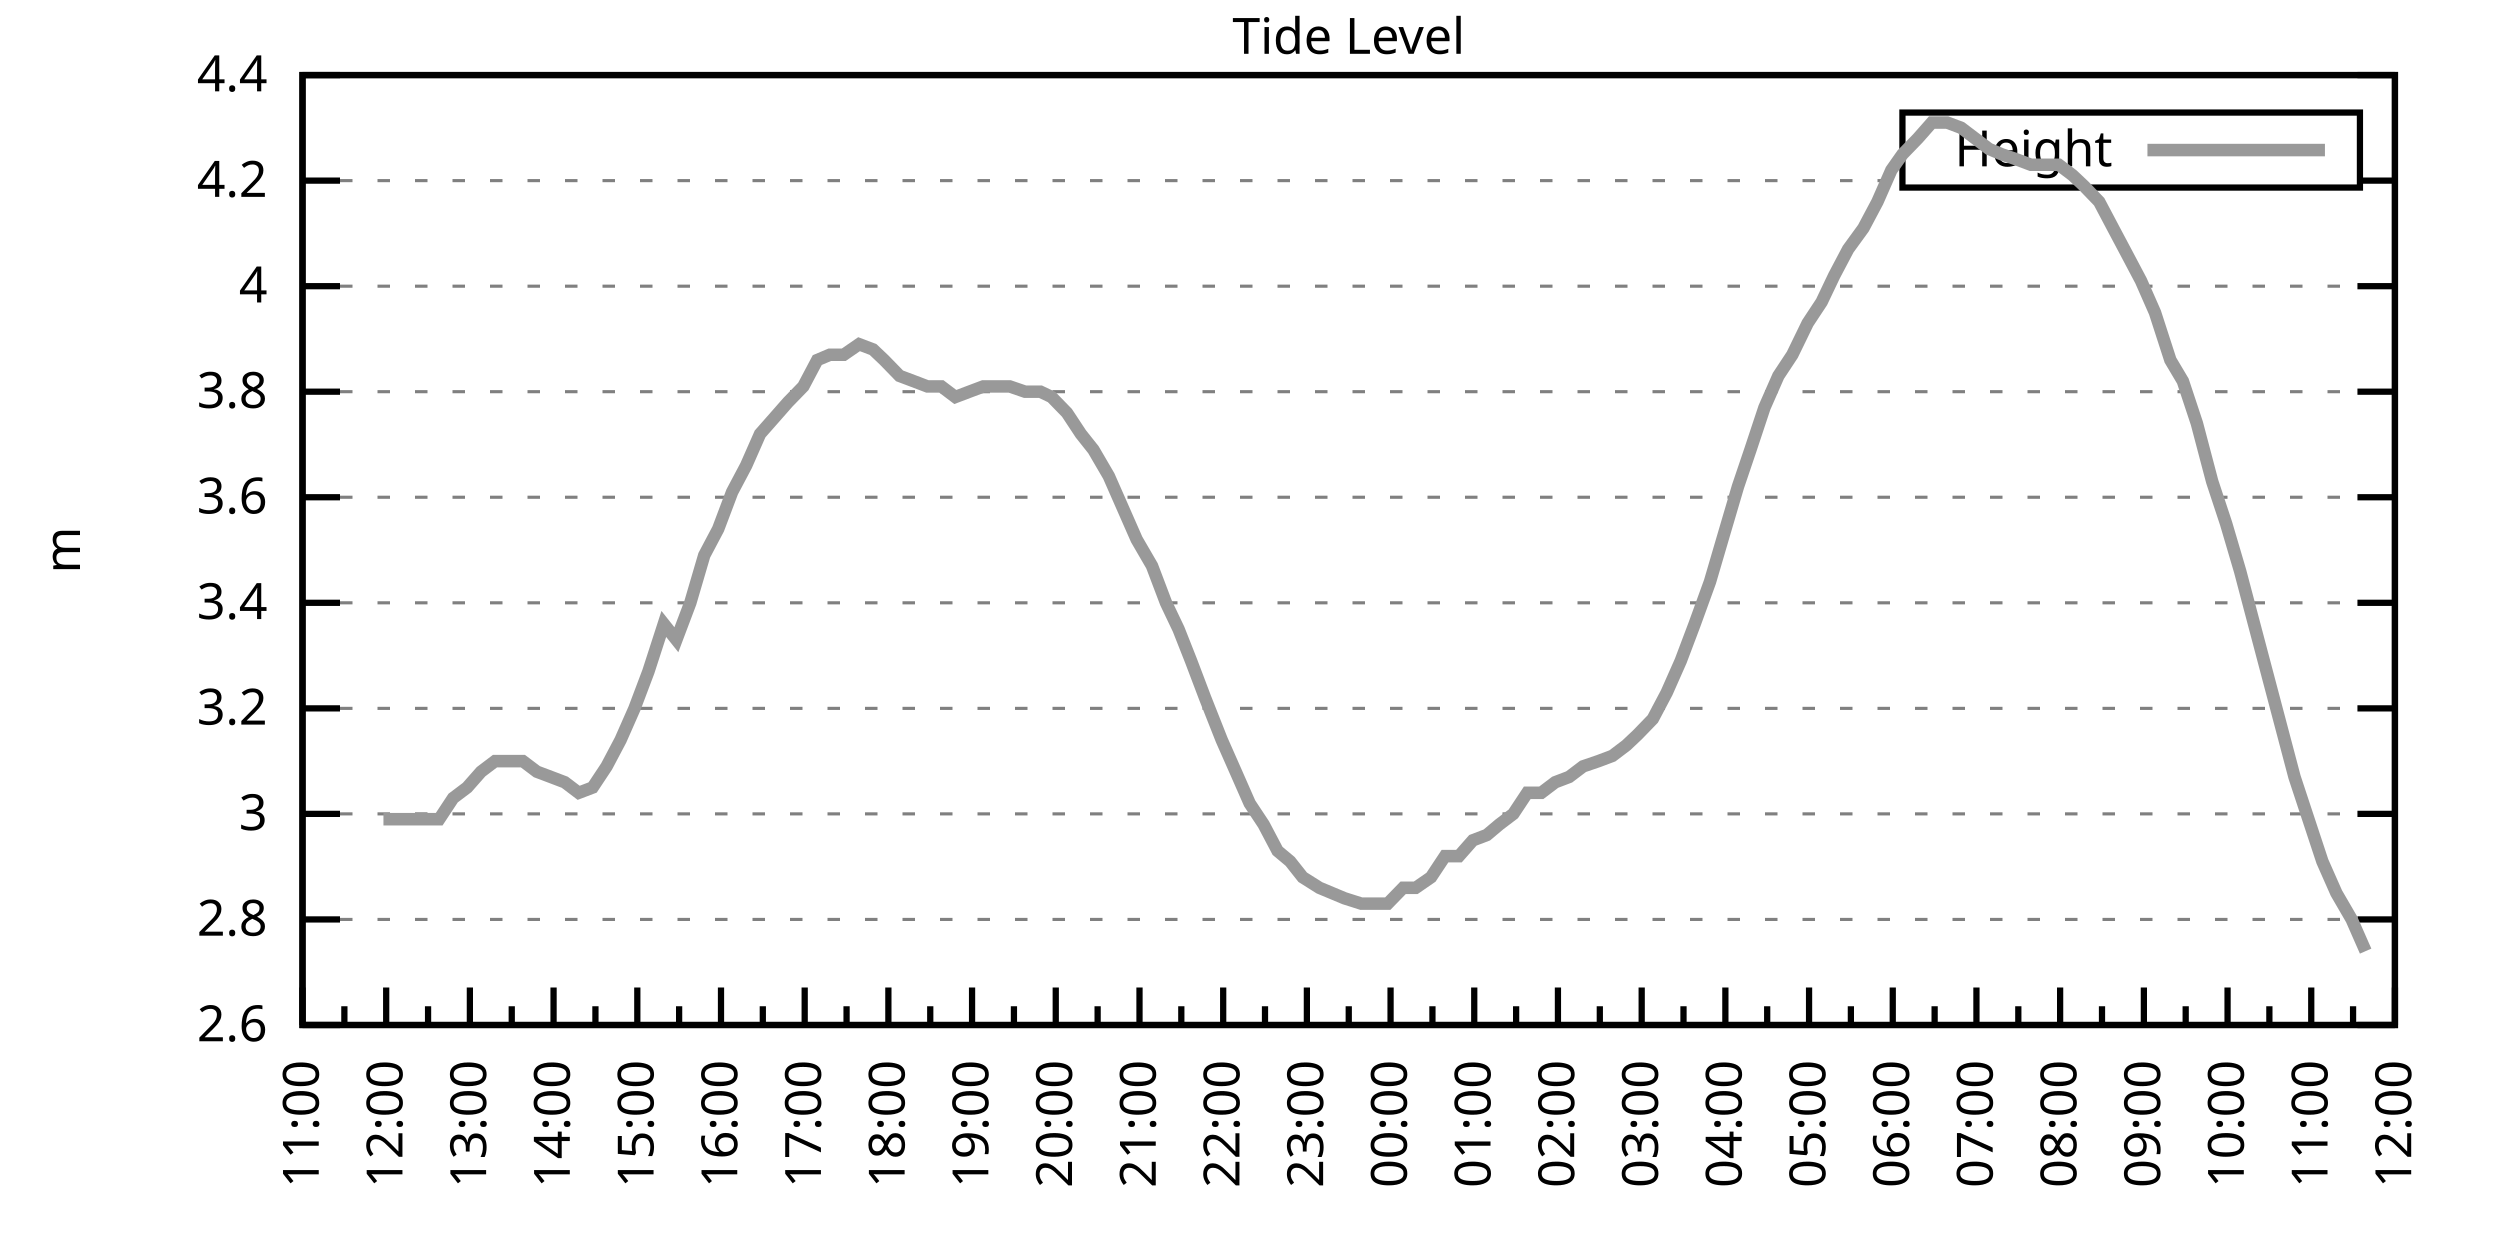
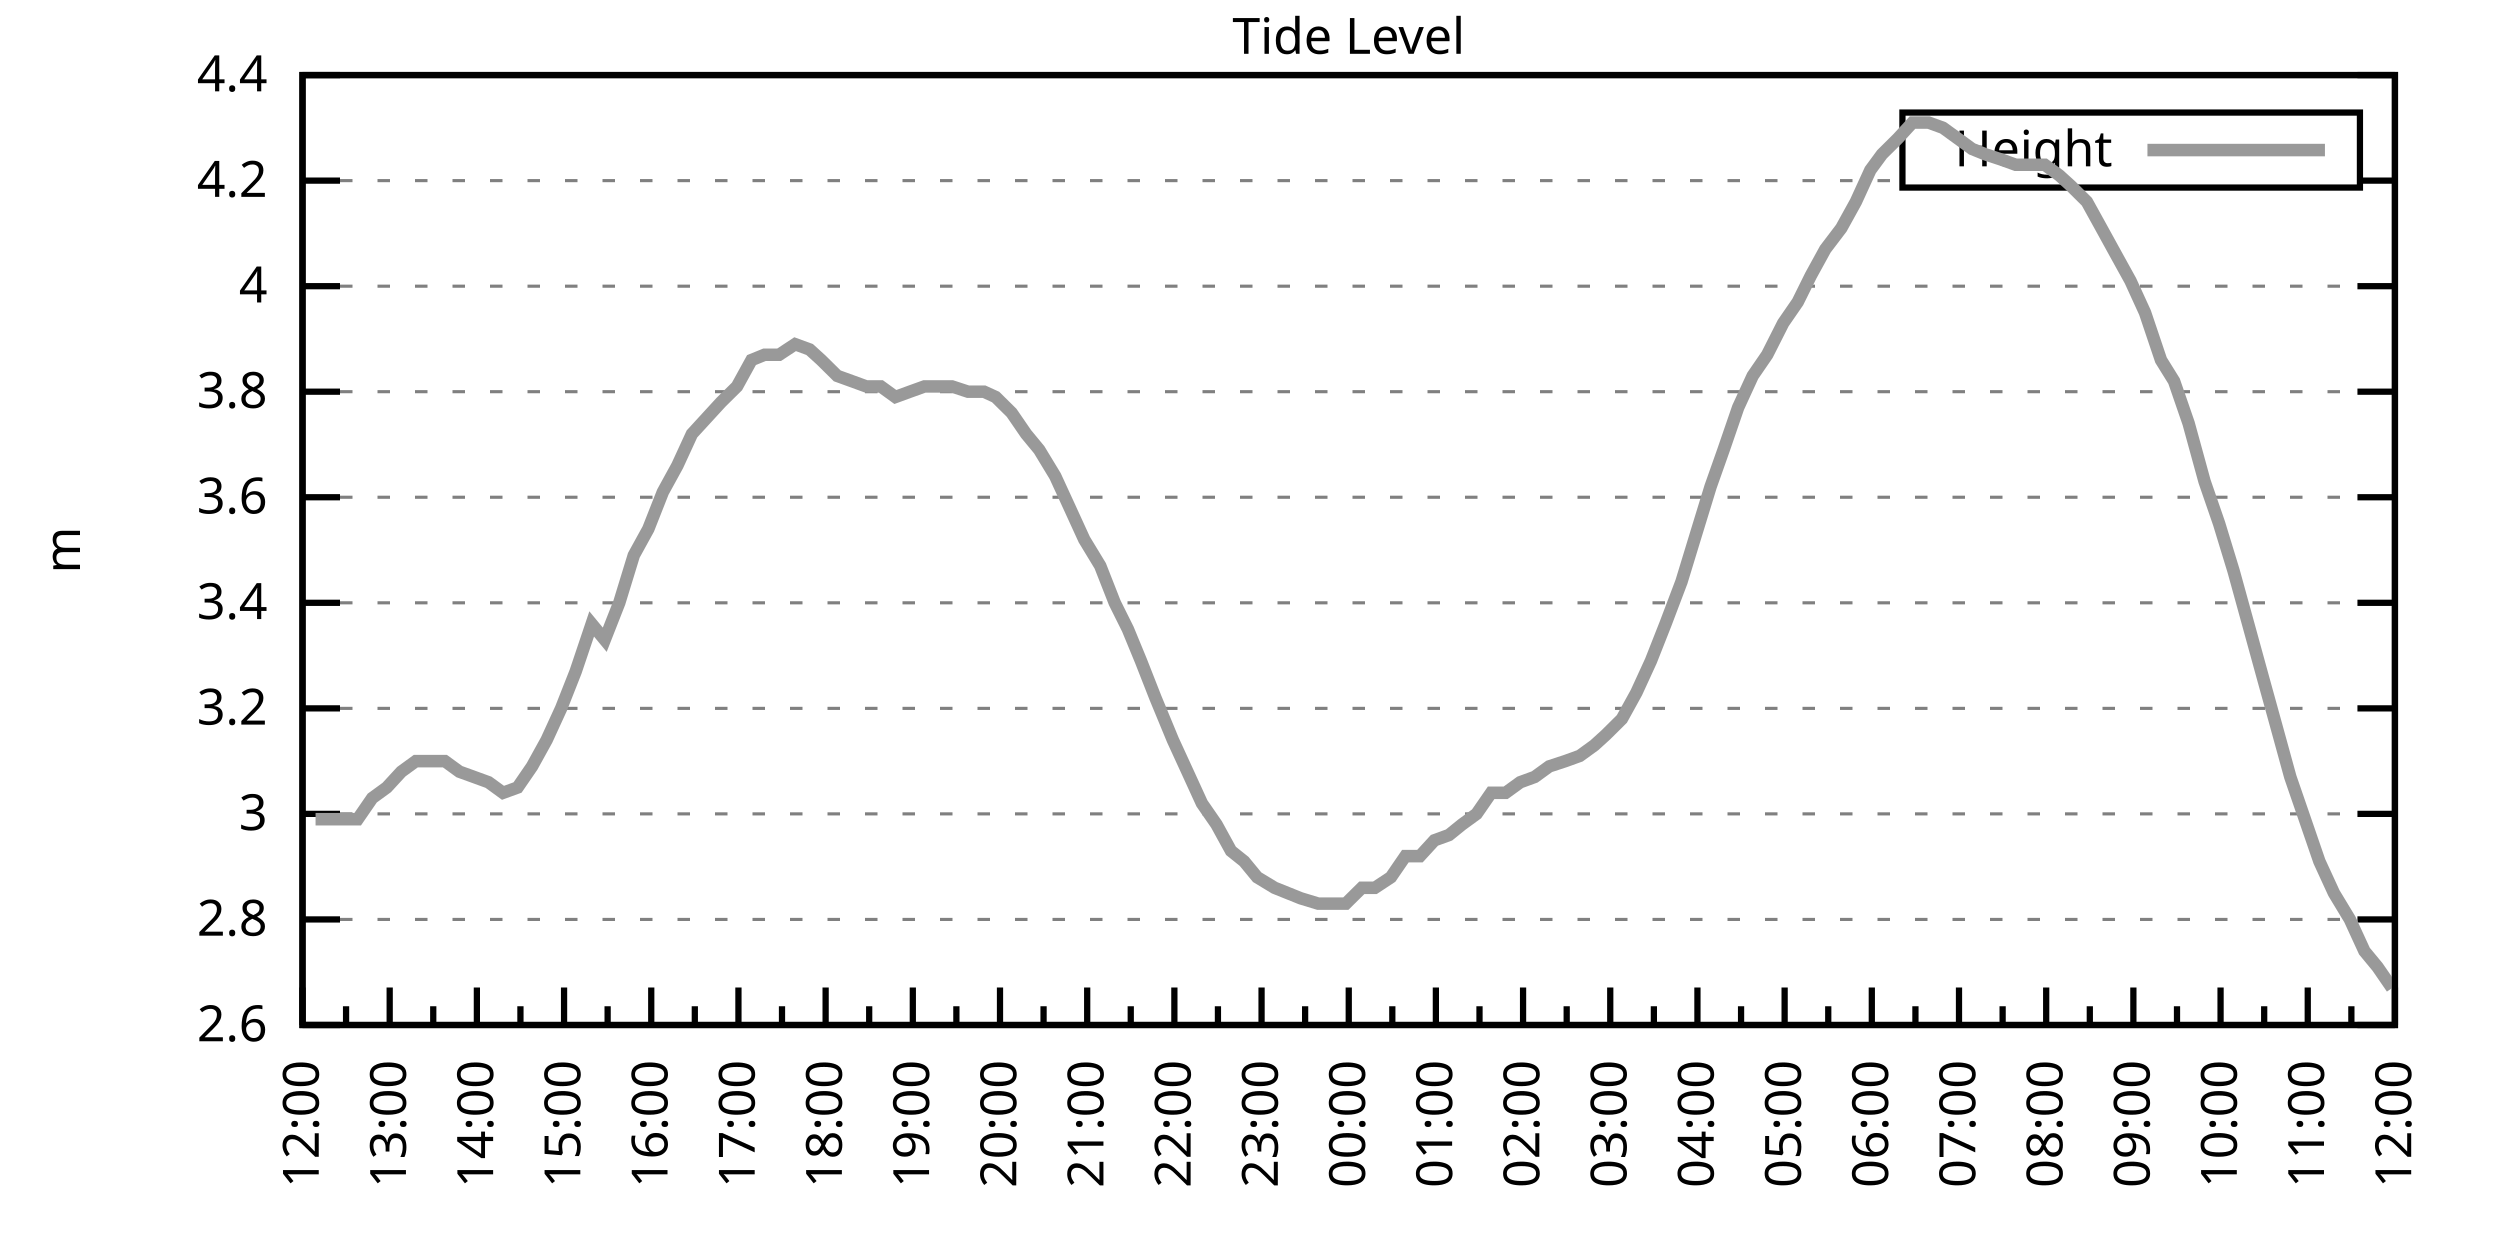
<svg xmlns="http://www.w3.org/2000/svg" xmlns:xlink="http://www.w3.org/1999/xlink" width="400" height="200" viewBox="0 0 400 200">
  <g id="gnuplot_canvas">
    <rect x="0" y="0" width="400" height="200" fill="none" />
    <defs>
      <circle id="gpDot" r="0.5" stroke-width="0.5" stroke="currentColor" />
      <path id="gpPt0" stroke-width="0.333" stroke="currentColor" d="M-1,0 h2 M0,-1 v2" />
      <path id="gpPt1" stroke-width="0.333" stroke="currentColor" d="M-1,-1 L1,1 M1,-1 L-1,1" />
      <path id="gpPt2" stroke-width="0.333" stroke="currentColor" d="M-1,0 L1,0 M0,-1 L0,1 M-1,-1 L1,1 M-1,1 L1,-1" />
      <rect id="gpPt3" stroke-width="0.333" stroke="currentColor" x="-1" y="-1" width="2" height="2" />
      <rect id="gpPt4" stroke-width="0.333" stroke="currentColor" fill="currentColor" x="-1" y="-1" width="2" height="2" />
      <circle id="gpPt5" stroke-width="0.333" stroke="currentColor" cx="0" cy="0" r="1" />
      <use xlink:href="#gpPt5" id="gpPt6" fill="currentColor" stroke="none" />
      <path id="gpPt7" stroke-width="0.333" stroke="currentColor" d="M0,-1.33 L-1.33,0.67 L1.33,0.67 z" />
      <use xlink:href="#gpPt7" id="gpPt8" fill="currentColor" stroke="none" />
      <use xlink:href="#gpPt7" id="gpPt9" stroke="currentColor" transform="rotate(180)" />
      <use xlink:href="#gpPt9" id="gpPt10" fill="currentColor" stroke="none" />
      <use xlink:href="#gpPt3" id="gpPt11" stroke="currentColor" transform="rotate(45)" />
      <use xlink:href="#gpPt11" id="gpPt12" fill="currentColor" stroke="none" />
      <path id="gpPt13" stroke-width="0.333" stroke="currentColor" d="M0,1.330 L1.265,0.411 L0.782,-1.067 L-0.782,-1.076 L-1.265,0.411 z" />
      <use xlink:href="#gpPt13" id="gpPt14" fill="currentColor" stroke="none" />
      <filter id="textbox" filterUnits="objectBoundingBox" x="0" y="0" height="1" width="1">
        <feFlood flood-color="white" flood-opacity="1" result="bgnd" />
        <feComposite in="SourceGraphic" in2="bgnd" operator="atop" />
      </filter>
      <filter id="greybox" filterUnits="objectBoundingBox" x="0" y="0" height="1" width="1">
        <feFlood flood-color="lightgrey" flood-opacity="1" result="grey" />
        <feComposite in="SourceGraphic" in2="grey" operator="atop" />
      </filter>
    </defs>
    <g fill="none" color="white" stroke="currentColor" stroke-width="1.00" stroke-linecap="butt" stroke-linejoin="miter">
</g>
    <g fill="none" color="black" stroke="currentColor" stroke-width="1.00" stroke-linecap="butt" stroke-linejoin="miter">
      <g stroke="none" shape-rendering="crispEdges">
        <polygon fill="rgb(255, 255, 255)" points="48.40,164.00 383.18,164.00 383.18,12.02 48.40,12.02 " />
      </g>
    </g>
    <g fill="none" color="black" stroke="currentColor" stroke-width="1.00" stroke-linecap="butt" stroke-linejoin="miter">
</g>
    <g fill="none" color="black" stroke="black" stroke-width="0.50" stroke-linecap="butt" stroke-linejoin="miter">
</g>
    <g fill="none" color="gray" stroke="currentColor" stroke-width="0.50" stroke-linecap="butt" stroke-linejoin="miter">
      <path stroke="gray" stroke-dasharray="2,4" class="gridline" d="M48.40,164.00 L383.19,164.00  " />
    </g>
    <g fill="none" color="gray" stroke="gray" stroke-width="1.00" stroke-linecap="butt" stroke-linejoin="miter">
</g>
    <g fill="none" color="black" stroke="currentColor" stroke-width="1.00" stroke-linecap="butt" stroke-linejoin="miter">
      <path stroke="black" d="M48.40,164.00 L54.40,164.00 M383.19,164.00 L377.19,164.00  " />
      <g transform="translate(42.80,166.60)" stroke="none" fill="black" font-family="Sans" font-size="8.00" text-anchor="end">
        <text>
          <tspan font-family="Sans"> 2.6</tspan>
        </text>
      </g>
    </g>
    <g fill="none" color="black" stroke="currentColor" stroke-width="1.00" stroke-linecap="butt" stroke-linejoin="miter">
</g>
    <g fill="none" color="black" stroke="black" stroke-width="0.50" stroke-linecap="butt" stroke-linejoin="miter">
</g>
    <g fill="none" color="gray" stroke="currentColor" stroke-width="0.50" stroke-linecap="butt" stroke-linejoin="miter">
      <path stroke="gray" stroke-dasharray="2,4" class="gridline" d="M48.40,147.11 L383.19,147.11  " />
    </g>
    <g fill="none" color="gray" stroke="gray" stroke-width="1.00" stroke-linecap="butt" stroke-linejoin="miter">
</g>
    <g fill="none" color="black" stroke="currentColor" stroke-width="1.00" stroke-linecap="butt" stroke-linejoin="miter">
      <path stroke="black" d="M48.40,147.11 L54.40,147.11 M383.19,147.11 L377.19,147.11  " />
      <g transform="translate(42.80,149.71)" stroke="none" fill="black" font-family="Sans" font-size="8.00" text-anchor="end">
        <text>
          <tspan font-family="Sans"> 2.8</tspan>
        </text>
      </g>
    </g>
    <g fill="none" color="black" stroke="currentColor" stroke-width="1.00" stroke-linecap="butt" stroke-linejoin="miter">
</g>
    <g fill="none" color="black" stroke="black" stroke-width="0.50" stroke-linecap="butt" stroke-linejoin="miter">
</g>
    <g fill="none" color="gray" stroke="currentColor" stroke-width="0.50" stroke-linecap="butt" stroke-linejoin="miter">
      <path stroke="gray" stroke-dasharray="2,4" class="gridline" d="M48.40,130.22 L383.19,130.22  " />
    </g>
    <g fill="none" color="gray" stroke="gray" stroke-width="1.00" stroke-linecap="butt" stroke-linejoin="miter">
</g>
    <g fill="none" color="black" stroke="currentColor" stroke-width="1.00" stroke-linecap="butt" stroke-linejoin="miter">
      <path stroke="black" d="M48.40,130.22 L54.40,130.22 M383.19,130.22 L377.19,130.22  " />
      <g transform="translate(42.80,132.82)" stroke="none" fill="black" font-family="Sans" font-size="8.00" text-anchor="end">
        <text>
          <tspan font-family="Sans"> 3</tspan>
        </text>
      </g>
    </g>
    <g fill="none" color="black" stroke="currentColor" stroke-width="1.00" stroke-linecap="butt" stroke-linejoin="miter">
</g>
    <g fill="none" color="black" stroke="black" stroke-width="0.50" stroke-linecap="butt" stroke-linejoin="miter">
</g>
    <g fill="none" color="gray" stroke="currentColor" stroke-width="0.50" stroke-linecap="butt" stroke-linejoin="miter">
      <path stroke="gray" stroke-dasharray="2,4" class="gridline" d="M48.40,113.34 L383.19,113.34  " />
    </g>
    <g fill="none" color="gray" stroke="gray" stroke-width="1.00" stroke-linecap="butt" stroke-linejoin="miter">
</g>
    <g fill="none" color="black" stroke="currentColor" stroke-width="1.00" stroke-linecap="butt" stroke-linejoin="miter">
      <path stroke="black" d="M48.40,113.34 L54.40,113.34 M383.19,113.34 L377.19,113.34  " />
      <g transform="translate(42.80,115.94)" stroke="none" fill="black" font-family="Sans" font-size="8.00" text-anchor="end">
        <text>
          <tspan font-family="Sans"> 3.2</tspan>
        </text>
      </g>
    </g>
    <g fill="none" color="black" stroke="currentColor" stroke-width="1.00" stroke-linecap="butt" stroke-linejoin="miter">
</g>
    <g fill="none" color="black" stroke="black" stroke-width="0.50" stroke-linecap="butt" stroke-linejoin="miter">
</g>
    <g fill="none" color="gray" stroke="currentColor" stroke-width="0.50" stroke-linecap="butt" stroke-linejoin="miter">
      <path stroke="gray" stroke-dasharray="2,4" class="gridline" d="M48.40,96.45 L383.19,96.45  " />
    </g>
    <g fill="none" color="gray" stroke="gray" stroke-width="1.00" stroke-linecap="butt" stroke-linejoin="miter">
</g>
    <g fill="none" color="black" stroke="currentColor" stroke-width="1.00" stroke-linecap="butt" stroke-linejoin="miter">
      <path stroke="black" d="M48.40,96.45 L54.40,96.45 M383.19,96.45 L377.19,96.45  " />
      <g transform="translate(42.80,99.05)" stroke="none" fill="black" font-family="Sans" font-size="8.00" text-anchor="end">
        <text>
          <tspan font-family="Sans"> 3.4</tspan>
        </text>
      </g>
    </g>
    <g fill="none" color="black" stroke="currentColor" stroke-width="1.00" stroke-linecap="butt" stroke-linejoin="miter">
</g>
    <g fill="none" color="black" stroke="black" stroke-width="0.50" stroke-linecap="butt" stroke-linejoin="miter">
</g>
    <g fill="none" color="gray" stroke="currentColor" stroke-width="0.50" stroke-linecap="butt" stroke-linejoin="miter">
      <path stroke="gray" stroke-dasharray="2,4" class="gridline" d="M48.40,79.56 L383.19,79.56  " />
    </g>
    <g fill="none" color="gray" stroke="gray" stroke-width="1.00" stroke-linecap="butt" stroke-linejoin="miter">
</g>
    <g fill="none" color="black" stroke="currentColor" stroke-width="1.00" stroke-linecap="butt" stroke-linejoin="miter">
      <path stroke="black" d="M48.40,79.56 L54.40,79.56 M383.19,79.56 L377.19,79.56  " />
      <g transform="translate(42.80,82.16)" stroke="none" fill="black" font-family="Sans" font-size="8.00" text-anchor="end">
        <text>
          <tspan font-family="Sans"> 3.6</tspan>
        </text>
      </g>
    </g>
    <g fill="none" color="black" stroke="currentColor" stroke-width="1.00" stroke-linecap="butt" stroke-linejoin="miter">
</g>
    <g fill="none" color="black" stroke="black" stroke-width="0.50" stroke-linecap="butt" stroke-linejoin="miter">
</g>
    <g fill="none" color="gray" stroke="currentColor" stroke-width="0.50" stroke-linecap="butt" stroke-linejoin="miter">
      <path stroke="gray" stroke-dasharray="2,4" class="gridline" d="M48.40,62.67 L383.19,62.67  " />
    </g>
    <g fill="none" color="gray" stroke="gray" stroke-width="1.00" stroke-linecap="butt" stroke-linejoin="miter">
</g>
    <g fill="none" color="black" stroke="currentColor" stroke-width="1.00" stroke-linecap="butt" stroke-linejoin="miter">
      <path stroke="black" d="M48.40,62.67 L54.40,62.67 M383.19,62.67 L377.19,62.67  " />
      <g transform="translate(42.80,65.27)" stroke="none" fill="black" font-family="Sans" font-size="8.00" text-anchor="end">
        <text>
          <tspan font-family="Sans"> 3.8</tspan>
        </text>
      </g>
    </g>
    <g fill="none" color="black" stroke="currentColor" stroke-width="1.00" stroke-linecap="butt" stroke-linejoin="miter">
</g>
    <g fill="none" color="black" stroke="black" stroke-width="0.50" stroke-linecap="butt" stroke-linejoin="miter">
</g>
    <g fill="none" color="gray" stroke="currentColor" stroke-width="0.50" stroke-linecap="butt" stroke-linejoin="miter">
      <path stroke="gray" stroke-dasharray="2,4" class="gridline" d="M48.40,45.79 L383.19,45.79  " />
    </g>
    <g fill="none" color="gray" stroke="gray" stroke-width="1.00" stroke-linecap="butt" stroke-linejoin="miter">
</g>
    <g fill="none" color="black" stroke="currentColor" stroke-width="1.00" stroke-linecap="butt" stroke-linejoin="miter">
      <path stroke="black" d="M48.40,45.79 L54.40,45.79 M383.19,45.79 L377.19,45.79  " />
      <g transform="translate(42.80,48.39)" stroke="none" fill="black" font-family="Sans" font-size="8.00" text-anchor="end">
        <text>
          <tspan font-family="Sans"> 4</tspan>
        </text>
      </g>
    </g>
    <g fill="none" color="black" stroke="currentColor" stroke-width="1.00" stroke-linecap="butt" stroke-linejoin="miter">
</g>
    <g fill="none" color="black" stroke="black" stroke-width="0.50" stroke-linecap="butt" stroke-linejoin="miter">
</g>
    <g fill="none" color="gray" stroke="currentColor" stroke-width="0.50" stroke-linecap="butt" stroke-linejoin="miter">
      <path stroke="gray" stroke-dasharray="2,4" class="gridline" d="M48.40,28.90 L304.39,28.90 M377.59,28.90 L383.19,28.90  " />
    </g>
    <g fill="none" color="gray" stroke="gray" stroke-width="1.00" stroke-linecap="butt" stroke-linejoin="miter">
</g>
    <g fill="none" color="black" stroke="currentColor" stroke-width="1.00" stroke-linecap="butt" stroke-linejoin="miter">
      <path stroke="black" d="M48.40,28.90 L54.40,28.90 M383.19,28.90 L377.19,28.90  " />
      <g transform="translate(42.80,31.50)" stroke="none" fill="black" font-family="Sans" font-size="8.00" text-anchor="end">
        <text>
          <tspan font-family="Sans"> 4.2</tspan>
        </text>
      </g>
    </g>
    <g fill="none" color="black" stroke="currentColor" stroke-width="1.00" stroke-linecap="butt" stroke-linejoin="miter">
</g>
    <g fill="none" color="black" stroke="black" stroke-width="0.50" stroke-linecap="butt" stroke-linejoin="miter">
</g>
    <g fill="none" color="gray" stroke="currentColor" stroke-width="0.50" stroke-linecap="butt" stroke-linejoin="miter">
      <path stroke="gray" stroke-dasharray="2,4" class="gridline" d="M48.40,12.01 L383.19,12.01  " />
    </g>
    <g fill="none" color="gray" stroke="gray" stroke-width="1.00" stroke-linecap="butt" stroke-linejoin="miter">
</g>
    <g fill="none" color="black" stroke="currentColor" stroke-width="1.00" stroke-linecap="butt" stroke-linejoin="miter">
      <path stroke="black" d="M48.40,12.01 L54.40,12.01 M383.19,12.01 L377.19,12.01  " />
      <g transform="translate(42.80,14.61)" stroke="none" fill="black" font-family="Sans" font-size="8.00" text-anchor="end">
        <text>
          <tspan font-family="Sans"> 4.4</tspan>
        </text>
      </g>
    </g>
    <g fill="none" color="black" stroke="currentColor" stroke-width="1.00" stroke-linecap="butt" stroke-linejoin="miter">
      <path stroke="black" d="M48.40,164.00 L48.40,158.00  " />
      <g transform="translate(51.00,169.60) rotate(270)" stroke="none" fill="black" font-family="Sans" font-size="8.00" text-anchor="end">
        <text>
+           <tspan font-family="Sans">12:00</tspan>
+         </text>
+       </g>
+     </g>
+     <g fill="none" color="black" stroke="currentColor" stroke-width="1.00" stroke-linecap="butt" stroke-linejoin="miter">
+       <path stroke="black" d="M55.37,164.00 L55.37,161.00 M62.35,164.00 L62.35,158.00  " />
+       <g transform="translate(64.95,169.60) rotate(270)" stroke="none" fill="black" font-family="Sans" font-size="8.00" text-anchor="end">
+         <text>
+           <tspan font-family="Sans">13:00</tspan>
+         </text>
+       </g>
+     </g>
+     <g fill="none" color="black" stroke="currentColor" stroke-width="1.00" stroke-linecap="butt" stroke-linejoin="miter">
+       <path stroke="black" d="M69.32,164.00 L69.32,161.00 M76.30,164.00 L76.30,158.00  " />
+       <g transform="translate(78.90,169.60) rotate(270)" stroke="none" fill="black" font-family="Sans" font-size="8.00" text-anchor="end">
+         <text>
+           <tspan font-family="Sans">14:00</tspan>
+         </text>
+       </g>
+     </g>
+     <g fill="none" color="black" stroke="currentColor" stroke-width="1.00" stroke-linecap="butt" stroke-linejoin="miter">
+       <path stroke="black" d="M83.27,164.00 L83.27,161.00 M90.25,164.00 L90.25,158.00  " />
+       <g transform="translate(92.85,169.60) rotate(270)" stroke="none" fill="black" font-family="Sans" font-size="8.00" text-anchor="end">
+         <text>
+           <tspan font-family="Sans">15:00</tspan>
+         </text>
+       </g>
+     </g>
+     <g fill="none" color="black" stroke="currentColor" stroke-width="1.00" stroke-linecap="butt" stroke-linejoin="miter">
+       <path stroke="black" d="M97.22,164.00 L97.22,161.00 M104.20,164.00 L104.20,158.00  " />
+       <g transform="translate(106.80,169.60) rotate(270)" stroke="none" fill="black" font-family="Sans" font-size="8.00" text-anchor="end">
+         <text>
+           <tspan font-family="Sans">16:00</tspan>
+         </text>
+       </g>
+     </g>
+     <g fill="none" color="black" stroke="currentColor" stroke-width="1.00" stroke-linecap="butt" stroke-linejoin="miter">
+       <path stroke="black" d="M111.17,164.00 L111.17,161.00 M118.15,164.00 L118.15,158.00  " />
+       <g transform="translate(120.75,169.60) rotate(270)" stroke="none" fill="black" font-family="Sans" font-size="8.00" text-anchor="end">
+         <text>
+           <tspan font-family="Sans">17:00</tspan>
+         </text>
+       </g>
+     </g>
+     <g fill="none" color="black" stroke="currentColor" stroke-width="1.00" stroke-linecap="butt" stroke-linejoin="miter">
+       <path stroke="black" d="M125.12,164.00 L125.12,161.00 M132.10,164.00 L132.10,158.00  " />
+       <g transform="translate(134.70,169.60) rotate(270)" stroke="none" fill="black" font-family="Sans" font-size="8.00" text-anchor="end">
+         <text>
+           <tspan font-family="Sans">18:00</tspan>
+         </text>
+       </g>
+     </g>
+     <g fill="none" color="black" stroke="currentColor" stroke-width="1.00" stroke-linecap="butt" stroke-linejoin="miter">
+       <path stroke="black" d="M139.07,164.00 L139.07,161.00 M146.05,164.00 L146.05,158.00  " />
+       <g transform="translate(148.65,169.60) rotate(270)" stroke="none" fill="black" font-family="Sans" font-size="8.00" text-anchor="end">
+         <text>
+           <tspan font-family="Sans">19:00</tspan>
+         </text>
+       </g>
+     </g>
+     <g fill="none" color="black" stroke="currentColor" stroke-width="1.00" stroke-linecap="butt" stroke-linejoin="miter">
+       <path stroke="black" d="M153.02,164.00 L153.02,161.00 M160.00,164.00 L160.00,158.00  " />
+       <g transform="translate(162.60,169.60) rotate(270)" stroke="none" fill="black" font-family="Sans" font-size="8.00" text-anchor="end">
+         <text>
+           <tspan font-family="Sans">20:00</tspan>
+         </text>
+       </g>
+     </g>
+     <g fill="none" color="black" stroke="currentColor" stroke-width="1.00" stroke-linecap="butt" stroke-linejoin="miter">
+       <path stroke="black" d="M166.97,164.00 L166.97,161.00 M173.95,164.00 L173.95,158.00  " />
+       <g transform="translate(176.55,169.60) rotate(270)" stroke="none" fill="black" font-family="Sans" font-size="8.00" text-anchor="end">
+         <text>
+           <tspan font-family="Sans">21:00</tspan>
+         </text>
+       </g>
+     </g>
+     <g fill="none" color="black" stroke="currentColor" stroke-width="1.00" stroke-linecap="butt" stroke-linejoin="miter">
+       <path stroke="black" d="M180.92,164.00 L180.92,161.00 M187.90,164.00 L187.90,158.00  " />
+       <g transform="translate(190.50,169.60) rotate(270)" stroke="none" fill="black" font-family="Sans" font-size="8.00" text-anchor="end">
+         <text>
+           <tspan font-family="Sans">22:00</tspan>
+         </text>
+       </g>
+     </g>
+     <g fill="none" color="black" stroke="currentColor" stroke-width="1.00" stroke-linecap="butt" stroke-linejoin="miter">
+       <path stroke="black" d="M194.87,164.00 L194.87,161.00 M201.85,164.00 L201.85,158.00  " />
+       <g transform="translate(204.45,169.60) rotate(270)" stroke="none" fill="black" font-family="Sans" font-size="8.00" text-anchor="end">
+         <text>
+           <tspan font-family="Sans">23:00</tspan>
+         </text>
+       </g>
+     </g>
+     <g fill="none" color="black" stroke="currentColor" stroke-width="1.00" stroke-linecap="butt" stroke-linejoin="miter">
+       <path stroke="black" d="M208.82,164.00 L208.82,161.00 M215.80,164.00 L215.80,158.00  " />
+       <g transform="translate(218.40,169.60) rotate(270)" stroke="none" fill="black" font-family="Sans" font-size="8.00" text-anchor="end">
+         <text>
+           <tspan font-family="Sans">00:00</tspan>
+         </text>
+       </g>
+     </g>
+     <g fill="none" color="black" stroke="currentColor" stroke-width="1.00" stroke-linecap="butt" stroke-linejoin="miter">
+       <path stroke="black" d="M222.77,164.00 L222.77,161.00 M229.74,164.00 L229.74,158.00  " />
+       <g transform="translate(232.34,169.60) rotate(270)" stroke="none" fill="black" font-family="Sans" font-size="8.00" text-anchor="end">
+         <text>
+           <tspan font-family="Sans">01:00</tspan>
+         </text>
+       </g>
+     </g>
+     <g fill="none" color="black" stroke="currentColor" stroke-width="1.00" stroke-linecap="butt" stroke-linejoin="miter">
+       <path stroke="black" d="M236.72,164.00 L236.72,161.00 M243.69,164.00 L243.69,158.00  " />
+       <g transform="translate(246.29,169.60) rotate(270)" stroke="none" fill="black" font-family="Sans" font-size="8.00" text-anchor="end">
+         <text>
+           <tspan font-family="Sans">02:00</tspan>
+         </text>
+       </g>
+     </g>
+     <g fill="none" color="black" stroke="currentColor" stroke-width="1.00" stroke-linecap="butt" stroke-linejoin="miter">
+       <path stroke="black" d="M250.67,164.00 L250.67,161.00 M257.64,164.00 L257.64,158.00  " />
+       <g transform="translate(260.24,169.60) rotate(270)" stroke="none" fill="black" font-family="Sans" font-size="8.00" text-anchor="end">
+         <text>
+           <tspan font-family="Sans">03:00</tspan>
+         </text>
+       </g>
+     </g>
+     <g fill="none" color="black" stroke="currentColor" stroke-width="1.00" stroke-linecap="butt" stroke-linejoin="miter">
+       <path stroke="black" d="M264.62,164.00 L264.62,161.00 M271.59,164.00 L271.59,158.00  " />
+       <g transform="translate(274.19,169.60) rotate(270)" stroke="none" fill="black" font-family="Sans" font-size="8.00" text-anchor="end">
+         <text>
+           <tspan font-family="Sans">04:00</tspan>
+         </text>
+       </g>
+     </g>
+     <g fill="none" color="black" stroke="currentColor" stroke-width="1.00" stroke-linecap="butt" stroke-linejoin="miter">
+       <path stroke="black" d="M278.57,164.00 L278.57,161.00 M285.54,164.00 L285.54,158.00  " />
+       <g transform="translate(288.14,169.60) rotate(270)" stroke="none" fill="black" font-family="Sans" font-size="8.00" text-anchor="end">
+         <text>
+           <tspan font-family="Sans">05:00</tspan>
+         </text>
+       </g>
+     </g>
+     <g fill="none" color="black" stroke="currentColor" stroke-width="1.00" stroke-linecap="butt" stroke-linejoin="miter">
+       <path stroke="black" d="M292.52,164.00 L292.52,161.00 M299.49,164.00 L299.49,158.00  " />
+       <g transform="translate(302.09,169.60) rotate(270)" stroke="none" fill="black" font-family="Sans" font-size="8.00" text-anchor="end">
+         <text>
+           <tspan font-family="Sans">06:00</tspan>
+         </text>
+       </g>
+     </g>
+     <g fill="none" color="black" stroke="currentColor" stroke-width="1.00" stroke-linecap="butt" stroke-linejoin="miter">
+       <path stroke="black" d="M306.47,164.00 L306.47,161.00 M313.44,164.00 L313.44,158.00  " />
+       <g transform="translate(316.04,169.60) rotate(270)" stroke="none" fill="black" font-family="Sans" font-size="8.00" text-anchor="end">
+         <text>
+           <tspan font-family="Sans">07:00</tspan>
+         </text>
+       </g>
+     </g>
+     <g fill="none" color="black" stroke="currentColor" stroke-width="1.00" stroke-linecap="butt" stroke-linejoin="miter">
+       <path stroke="black" d="M320.42,164.00 L320.42,161.00 M327.39,164.00 L327.39,158.00  " />
+       <g transform="translate(329.99,169.60) rotate(270)" stroke="none" fill="black" font-family="Sans" font-size="8.00" text-anchor="end">
+         <text>
+           <tspan font-family="Sans">08:00</tspan>
+         </text>
+       </g>
+     </g>
+     <g fill="none" color="black" stroke="currentColor" stroke-width="1.00" stroke-linecap="butt" stroke-linejoin="miter">
+       <path stroke="black" d="M334.37,164.00 L334.37,161.00 M341.34,164.00 L341.34,158.00  " />
+       <g transform="translate(343.94,169.60) rotate(270)" stroke="none" fill="black" font-family="Sans" font-size="8.00" text-anchor="end">
+         <text>
+           <tspan font-family="Sans">09:00</tspan>
+         </text>
+       </g>
+     </g>
+     <g fill="none" color="black" stroke="currentColor" stroke-width="1.00" stroke-linecap="butt" stroke-linejoin="miter">
+       <path stroke="black" d="M348.32,164.00 L348.32,161.00 M355.29,164.00 L355.29,158.00  " />
+       <g transform="translate(357.89,169.60) rotate(270)" stroke="none" fill="black" font-family="Sans" font-size="8.00" text-anchor="end">
+         <text>
+           <tspan font-family="Sans">10:00</tspan>
+         </text>
+       </g>
+     </g>
+     <g fill="none" color="black" stroke="currentColor" stroke-width="1.00" stroke-linecap="butt" stroke-linejoin="miter">
+       <path stroke="black" d="M362.27,164.00 L362.27,161.00 M369.24,164.00 L369.24,158.00  " />
+       <g transform="translate(371.84,169.60) rotate(270)" stroke="none" fill="black" font-family="Sans" font-size="8.00" text-anchor="end">
+         <text>
          <tspan font-family="Sans">11:00</tspan>
        </text>
      </g>
    </g>
    <g fill="none" color="black" stroke="currentColor" stroke-width="1.00" stroke-linecap="butt" stroke-linejoin="miter">
-       <path stroke="black" d="M55.10,164.00 L55.10,161.00 M61.79,164.00 L61.79,158.00  " />
-       <g transform="translate(64.39,169.60) rotate(270)" stroke="none" fill="black" font-family="Sans" font-size="8.00" text-anchor="end">
-         <text>
-           <tspan font-family="Sans">12:00</tspan>
-         </text>
-       </g>
-     </g>
-     <g fill="none" color="black" stroke="currentColor" stroke-width="1.00" stroke-linecap="butt" stroke-linejoin="miter">
-       <path stroke="black" d="M68.49,164.00 L68.49,161.00 M75.18,164.00 L75.18,158.00  " />
-       <g transform="translate(77.78,169.60) rotate(270)" stroke="none" fill="black" font-family="Sans" font-size="8.00" text-anchor="end">
-         <text>
-           <tspan font-family="Sans">13:00</tspan>
-         </text>
-       </g>
-     </g>
-     <g fill="none" color="black" stroke="currentColor" stroke-width="1.00" stroke-linecap="butt" stroke-linejoin="miter">
-       <path stroke="black" d="M81.88,164.00 L81.88,161.00 M88.57,164.00 L88.57,158.00  " />
-       <g transform="translate(91.17,169.60) rotate(270)" stroke="none" fill="black" font-family="Sans" font-size="8.00" text-anchor="end">
-         <text>
-           <tspan font-family="Sans">14:00</tspan>
-         </text>
-       </g>
-     </g>
-     <g fill="none" color="black" stroke="currentColor" stroke-width="1.00" stroke-linecap="butt" stroke-linejoin="miter">
-       <path stroke="black" d="M95.27,164.00 L95.27,161.00 M101.97,164.00 L101.97,158.00  " />
-       <g transform="translate(104.57,169.60) rotate(270)" stroke="none" fill="black" font-family="Sans" font-size="8.00" text-anchor="end">
-         <text>
-           <tspan font-family="Sans">15:00</tspan>
-         </text>
-       </g>
-     </g>
-     <g fill="none" color="black" stroke="currentColor" stroke-width="1.00" stroke-linecap="butt" stroke-linejoin="miter">
-       <path stroke="black" d="M108.66,164.00 L108.66,161.00 M115.36,164.00 L115.36,158.00  " />
-       <g transform="translate(117.96,169.60) rotate(270)" stroke="none" fill="black" font-family="Sans" font-size="8.00" text-anchor="end">
-         <text>
-           <tspan font-family="Sans">16:00</tspan>
-         </text>
-       </g>
-     </g>
-     <g fill="none" color="black" stroke="currentColor" stroke-width="1.00" stroke-linecap="butt" stroke-linejoin="miter">
-       <path stroke="black" d="M122.05,164.00 L122.05,161.00 M128.75,164.00 L128.75,158.00  " />
-       <g transform="translate(131.35,169.60) rotate(270)" stroke="none" fill="black" font-family="Sans" font-size="8.00" text-anchor="end">
-         <text>
-           <tspan font-family="Sans">17:00</tspan>
-         </text>
-       </g>
-     </g>
-     <g fill="none" color="black" stroke="currentColor" stroke-width="1.00" stroke-linecap="butt" stroke-linejoin="miter">
-       <path stroke="black" d="M135.45,164.00 L135.45,161.00 M142.14,164.00 L142.14,158.00  " />
-       <g transform="translate(144.74,169.60) rotate(270)" stroke="none" fill="black" font-family="Sans" font-size="8.00" text-anchor="end">
-         <text>
-           <tspan font-family="Sans">18:00</tspan>
-         </text>
-       </g>
-     </g>
-     <g fill="none" color="black" stroke="currentColor" stroke-width="1.00" stroke-linecap="butt" stroke-linejoin="miter">
-       <path stroke="black" d="M148.84,164.00 L148.84,161.00 M155.53,164.00 L155.53,158.00  " />
-       <g transform="translate(158.13,169.60) rotate(270)" stroke="none" fill="black" font-family="Sans" font-size="8.00" text-anchor="end">
-         <text>
-           <tspan font-family="Sans">19:00</tspan>
-         </text>
-       </g>
-     </g>
-     <g fill="none" color="black" stroke="currentColor" stroke-width="1.00" stroke-linecap="butt" stroke-linejoin="miter">
-       <path stroke="black" d="M162.23,164.00 L162.23,161.00 M168.92,164.00 L168.92,158.00  " />
-       <g transform="translate(171.52,169.60) rotate(270)" stroke="none" fill="black" font-family="Sans" font-size="8.00" text-anchor="end">
-         <text>
-           <tspan font-family="Sans">20:00</tspan>
-         </text>
-       </g>
-     </g>
-     <g fill="none" color="black" stroke="currentColor" stroke-width="1.00" stroke-linecap="butt" stroke-linejoin="miter">
-       <path stroke="black" d="M175.62,164.00 L175.62,161.00 M182.32,164.00 L182.32,158.00  " />
-       <g transform="translate(184.92,169.60) rotate(270)" stroke="none" fill="black" font-family="Sans" font-size="8.00" text-anchor="end">
-         <text>
-           <tspan font-family="Sans">21:00</tspan>
-         </text>
-       </g>
-     </g>
-     <g fill="none" color="black" stroke="currentColor" stroke-width="1.00" stroke-linecap="butt" stroke-linejoin="miter">
-       <path stroke="black" d="M189.01,164.00 L189.01,161.00 M195.71,164.00 L195.71,158.00  " />
-       <g transform="translate(198.31,169.60) rotate(270)" stroke="none" fill="black" font-family="Sans" font-size="8.00" text-anchor="end">
-         <text>
-           <tspan font-family="Sans">22:00</tspan>
-         </text>
-       </g>
-     </g>
-     <g fill="none" color="black" stroke="currentColor" stroke-width="1.00" stroke-linecap="butt" stroke-linejoin="miter">
-       <path stroke="black" d="M202.40,164.00 L202.40,161.00 M209.10,164.00 L209.10,158.00  " />
-       <g transform="translate(211.70,169.60) rotate(270)" stroke="none" fill="black" font-family="Sans" font-size="8.00" text-anchor="end">
-         <text>
-           <tspan font-family="Sans">23:00</tspan>
-         </text>
-       </g>
-     </g>
-     <g fill="none" color="black" stroke="currentColor" stroke-width="1.00" stroke-linecap="butt" stroke-linejoin="miter">
-       <path stroke="black" d="M215.80,164.00 L215.80,161.00 M222.49,164.00 L222.49,158.00  " />
-       <g transform="translate(225.09,169.60) rotate(270)" stroke="none" fill="black" font-family="Sans" font-size="8.00" text-anchor="end">
-         <text>
-           <tspan font-family="Sans">00:00</tspan>
-         </text>
-       </g>
-     </g>
-     <g fill="none" color="black" stroke="currentColor" stroke-width="1.00" stroke-linecap="butt" stroke-linejoin="miter">
-       <path stroke="black" d="M229.19,164.00 L229.19,161.00 M235.88,164.00 L235.88,158.00  " />
-       <g transform="translate(238.48,169.60) rotate(270)" stroke="none" fill="black" font-family="Sans" font-size="8.00" text-anchor="end">
-         <text>
-           <tspan font-family="Sans">01:00</tspan>
-         </text>
-       </g>
-     </g>
-     <g fill="none" color="black" stroke="currentColor" stroke-width="1.00" stroke-linecap="butt" stroke-linejoin="miter">
-       <path stroke="black" d="M242.58,164.00 L242.58,161.00 M249.27,164.00 L249.27,158.00  " />
-       <g transform="translate(251.87,169.60) rotate(270)" stroke="none" fill="black" font-family="Sans" font-size="8.00" text-anchor="end">
-         <text>
-           <tspan font-family="Sans">02:00</tspan>
-         </text>
-       </g>
-     </g>
-     <g fill="none" color="black" stroke="currentColor" stroke-width="1.00" stroke-linecap="butt" stroke-linejoin="miter">
-       <path stroke="black" d="M255.97,164.00 L255.97,161.00 M262.67,164.00 L262.67,158.00  " />
-       <g transform="translate(265.27,169.60) rotate(270)" stroke="none" fill="black" font-family="Sans" font-size="8.00" text-anchor="end">
-         <text>
-           <tspan font-family="Sans">03:00</tspan>
-         </text>
-       </g>
-     </g>
-     <g fill="none" color="black" stroke="currentColor" stroke-width="1.00" stroke-linecap="butt" stroke-linejoin="miter">
-       <path stroke="black" d="M269.36,164.00 L269.36,161.00 M276.06,164.00 L276.06,158.00  " />
-       <g transform="translate(278.66,169.60) rotate(270)" stroke="none" fill="black" font-family="Sans" font-size="8.00" text-anchor="end">
-         <text>
-           <tspan font-family="Sans">04:00</tspan>
-         </text>
-       </g>
-     </g>
-     <g fill="none" color="black" stroke="currentColor" stroke-width="1.00" stroke-linecap="butt" stroke-linejoin="miter">
-       <path stroke="black" d="M282.75,164.00 L282.75,161.00 M289.45,164.00 L289.45,158.00  " />
-       <g transform="translate(292.05,169.60) rotate(270)" stroke="none" fill="black" font-family="Sans" font-size="8.00" text-anchor="end">
-         <text>
-           <tspan font-family="Sans">05:00</tspan>
-         </text>
-       </g>
-     </g>
-     <g fill="none" color="black" stroke="currentColor" stroke-width="1.00" stroke-linecap="butt" stroke-linejoin="miter">
-       <path stroke="black" d="M296.14,164.00 L296.14,161.00 M302.84,164.00 L302.84,158.00  " />
-       <g transform="translate(305.44,169.60) rotate(270)" stroke="none" fill="black" font-family="Sans" font-size="8.00" text-anchor="end">
-         <text>
-           <tspan font-family="Sans">06:00</tspan>
-         </text>
-       </g>
-     </g>
-     <g fill="none" color="black" stroke="currentColor" stroke-width="1.00" stroke-linecap="butt" stroke-linejoin="miter">
-       <path stroke="black" d="M309.54,164.00 L309.54,161.00 M316.23,164.00 L316.23,158.00  " />
-       <g transform="translate(318.83,169.60) rotate(270)" stroke="none" fill="black" font-family="Sans" font-size="8.00" text-anchor="end">
-         <text>
-           <tspan font-family="Sans">07:00</tspan>
-         </text>
-       </g>
-     </g>
-     <g fill="none" color="black" stroke="currentColor" stroke-width="1.00" stroke-linecap="butt" stroke-linejoin="miter">
-       <path stroke="black" d="M322.93,164.00 L322.93,161.00 M329.62,164.00 L329.62,158.00  " />
-       <g transform="translate(332.22,169.60) rotate(270)" stroke="none" fill="black" font-family="Sans" font-size="8.00" text-anchor="end">
-         <text>
-           <tspan font-family="Sans">08:00</tspan>
-         </text>
-       </g>
-     </g>
-     <g fill="none" color="black" stroke="currentColor" stroke-width="1.00" stroke-linecap="butt" stroke-linejoin="miter">
-       <path stroke="black" d="M336.32,164.00 L336.32,161.00 M343.02,164.00 L343.02,158.00  " />
-       <g transform="translate(345.62,169.60) rotate(270)" stroke="none" fill="black" font-family="Sans" font-size="8.00" text-anchor="end">
-         <text>
-           <tspan font-family="Sans">09:00</tspan>
-         </text>
-       </g>
-     </g>
-     <g fill="none" color="black" stroke="currentColor" stroke-width="1.00" stroke-linecap="butt" stroke-linejoin="miter">
-       <path stroke="black" d="M349.71,164.00 L349.71,161.00 M356.41,164.00 L356.41,158.00  " />
-       <g transform="translate(359.01,169.60) rotate(270)" stroke="none" fill="black" font-family="Sans" font-size="8.00" text-anchor="end">
-         <text>
-           <tspan font-family="Sans">10:00</tspan>
-         </text>
-       </g>
-     </g>
-     <g fill="none" color="black" stroke="currentColor" stroke-width="1.00" stroke-linecap="butt" stroke-linejoin="miter">
-       <path stroke="black" d="M363.10,164.00 L363.10,161.00 M369.80,164.00 L369.80,158.00  " />
-       <g transform="translate(372.40,169.60) rotate(270)" stroke="none" fill="black" font-family="Sans" font-size="8.00" text-anchor="end">
-         <text>
-           <tspan font-family="Sans">11:00</tspan>
-         </text>
-       </g>
-     </g>
-     <g fill="none" color="black" stroke="currentColor" stroke-width="1.00" stroke-linecap="butt" stroke-linejoin="miter">
-       <path stroke="black" d="M376.49,164.00 L376.49,161.00 M383.19,164.00 L383.19,158.00  " />
+       <path stroke="black" d="M376.22,164.00 L376.22,161.00 M383.19,164.00 L383.19,158.00  " />
      <g transform="translate(385.79,169.60) rotate(270)" stroke="none" fill="black" font-family="Sans" font-size="8.00" text-anchor="end">
        <text>
          <tspan font-family="Sans">12:00</tspan>
        </text>
      </g>
    </g>
    <g fill="none" color="black" stroke="currentColor" stroke-width="1.00" stroke-linecap="butt" stroke-linejoin="miter">
</g>
    <g fill="none" color="black" stroke="currentColor" stroke-width="1.00" stroke-linecap="butt" stroke-linejoin="miter">
      <path stroke="black" d="M48.40,12.01 L48.40,164.00 L383.19,164.00 L383.19,12.01 L48.40,12.01 Z  " />
    </g>
    <g fill="none" color="black" stroke="currentColor" stroke-width="1.00" stroke-linecap="butt" stroke-linejoin="miter">
      <g transform="translate(12.80,88.01) rotate(270)" stroke="none" fill="black" font-family="Sans" font-size="8.00" text-anchor="middle">
        <text>
          <tspan font-family="Sans">m</tspan>
        </text>
      </g>
    </g>
    <g fill="none" color="black" stroke="currentColor" stroke-width="1.00" stroke-linecap="butt" stroke-linejoin="miter">
</g>
    <g fill="none" color="black" stroke="currentColor" stroke-width="1.00" stroke-linecap="butt" stroke-linejoin="miter">
      <path stroke="black" d="M304.39,30.01 L304.39,18.01 L377.59,18.01 L377.59,30.01 L304.39,30.01 Z  " />
    </g>
    <g id="Tide_level_plot_1">
      <g fill="none" color="white" stroke="black" stroke-width="2.00" stroke-linecap="butt" stroke-linejoin="miter">
</g>
      <g fill="none" color="black" stroke="currentColor" stroke-width="2.00" stroke-linecap="butt" stroke-linejoin="miter">
        <g transform="translate(337.99,26.61)" stroke="none" fill="black" font-family="Sans" font-size="8.00" text-anchor="end">
          <text>
            <tspan font-family="Sans">Height</tspan>
          </text>
        </g>
      </g>
      <g fill="none" color="black" stroke="currentColor" stroke-width="2.00" stroke-linecap="butt" stroke-linejoin="miter">
-         <path stroke="rgb(153, 153, 153)" d="M343.59,24.01 L371.99,24.01 M61.35,131.07 L63.80,131.07 L66.03,131.07 L68.26,131.07 L70.27,131.07 L72.50,127.69   L74.74,126.00 L76.97,123.47 L79.20,121.78 L81.43,121.78 L83.66,121.78 L85.90,123.47 L88.13,124.31 L90.36,125.16   L92.59,126.85 L94.82,126.00 L97.06,122.62 L99.29,118.40 L101.52,113.34 L103.75,107.43 L106.21,99.83 L108.22,102.36   L110.45,96.45 L112.68,88.85 L114.91,84.63 L117.14,78.72 L119.38,74.49 L121.61,69.43 L123.84,66.90 L126.07,64.36   L128.53,61.83 L130.76,57.61 L132.77,56.76 L135.00,56.76 L137.45,55.07 L139.69,55.92 L141.47,57.61 L143.93,60.14   L146.16,60.98 L148.39,61.83 L150.62,61.83 L152.85,63.52 L155.09,62.67 L157.32,61.83 L159.55,61.83 L161.56,61.83   L164.01,62.67 L166.47,62.67 L168.25,63.52 L170.71,66.05 L172.94,69.43 L174.95,71.96 L177.41,76.18 L179.64,81.25   L181.87,86.32 L184.32,90.54 L186.56,96.45 L188.57,100.67 L190.57,105.74 L192.81,111.65 L195.48,118.40 L197.72,123.47   L199.95,128.54 L202.18,131.91 L204.41,136.14 L206.42,137.82 L208.43,140.36 L211.11,142.05 L213.12,142.89 L215.13,143.73   L217.80,144.58 L219.81,144.58 L222.04,144.58 L224.50,142.05 L226.51,142.05 L228.96,140.36 L231.20,136.98 L233.43,136.98   L235.66,134.45 L237.89,133.60 L239.90,131.91 L242.13,130.22 L244.36,126.85 L246.60,126.85 L248.83,125.16 L251.06,124.31   L253.29,122.62 L255.75,121.78 L257.98,120.94 L260.21,119.25 L262.00,117.56 L264.45,115.03 L266.68,110.80 L268.92,105.74   L271.15,99.83 L273.60,93.07 L275.83,85.47 L278.07,77.87 L280.07,71.96 L282.31,65.21 L284.54,60.14 L286.77,56.76   L289.23,51.70 L291.46,48.32 L293.47,44.10 L295.70,39.87 L298.15,36.50 L300.39,32.28 L302.62,27.21 L304.40,24.68   L306.86,22.14 L309.09,19.61 L311.54,19.61 L313.78,20.45 L316.01,22.14 L318.24,23.83 L320.25,24.68 L322.70,25.52   L324.94,26.36 L327.17,26.36 L329.40,26.36 L331.63,28.05 L333.42,29.74 L335.87,32.28 L338.10,36.50 L340.34,40.72   L342.57,44.94 L344.80,50.01 L347.26,57.61 L349.26,60.98 L351.50,67.74 L353.95,77.03 L356.18,83.78 L358.42,91.38   L360.65,99.83 L362.88,108.27 L364.89,115.87 L367.12,124.31 L369.35,131.07 L371.58,137.82 L373.82,142.89 L376.27,147.11   L378.50,152.18  " />
+         <path stroke="rgb(153, 153, 153)" d="M343.59,24.01 L371.99,24.01 M50.49,131.07 L52.82,131.07 L55.14,131.07 L57.23,131.07 L59.56,127.69 L61.88,126.00   L64.21,123.47 L66.53,121.78 L68.86,121.78 L71.18,121.78 L73.51,123.47 L75.83,124.31 L78.16,125.16 L80.48,126.85   L82.81,126.00 L85.13,122.62 L87.46,118.40 L89.78,113.34 L92.11,107.43 L94.67,99.83 L96.76,102.36 L99.08,96.45   L101.41,88.85 L103.73,84.63 L106.06,78.72 L108.38,74.49 L110.71,69.43 L113.03,66.90 L115.36,64.36 L117.92,61.83   L120.24,57.61 L122.33,56.76 L124.66,56.76 L127.22,55.07 L129.54,55.92 L131.40,57.61 L133.96,60.14 L136.28,60.98   L138.61,61.83 L140.93,61.83 L143.26,63.52 L145.58,62.67 L147.91,61.83 L150.23,61.83 L152.32,61.83 L154.88,62.67   L157.44,62.67 L159.30,63.52 L161.86,66.05 L164.18,69.43 L166.27,71.96 L168.83,76.18 L171.16,81.25 L173.48,86.32   L176.04,90.54 L178.36,96.45 L180.46,100.67 L182.55,105.74 L184.87,111.65 L187.66,118.40 L189.99,123.47 L192.31,128.54   L194.64,131.91 L196.96,136.14 L199.06,137.82 L201.15,140.36 L203.94,142.05 L206.03,142.89 L208.12,143.73 L210.91,144.58   L213.01,144.58 L215.33,144.58 L217.89,142.05 L219.98,142.05 L222.54,140.36 L224.86,136.98 L227.19,136.98 L229.51,134.45   L231.84,133.60 L233.93,131.91 L236.25,130.22 L238.58,126.85 L240.90,126.85 L243.23,125.16 L245.55,124.31 L247.88,122.62   L250.44,121.78 L252.76,120.94 L255.09,119.25 L256.95,117.56 L259.50,115.03 L261.83,110.80 L264.15,105.74 L266.48,99.83   L269.04,93.07 L271.36,85.47 L273.69,77.87 L275.78,71.96 L278.10,65.21 L280.43,60.14 L282.75,56.76 L285.31,51.70   L287.64,48.32 L289.73,44.10 L292.05,39.87 L294.61,36.50 L296.94,32.28 L299.26,27.21 L301.12,24.68 L303.68,22.14   L306.00,19.61 L308.56,19.61 L310.88,20.45 L313.21,22.14 L315.53,23.83 L317.63,24.68 L320.18,25.52 L322.51,26.36   L324.83,26.36 L327.16,26.36 L329.48,28.05 L331.34,29.74 L333.90,32.28 L336.23,36.50 L338.55,40.72 L340.88,44.94   L343.20,50.01 L345.76,57.61 L347.85,60.98 L350.18,67.74 L352.73,77.03 L355.06,83.78 L357.38,91.38 L359.71,99.83   L362.03,108.27 L364.13,115.87 L366.45,124.31 L368.78,131.07 L371.10,137.82 L373.43,142.89 L375.98,147.11 L378.31,152.18   L380.40,154.71 L382.73,158.09  " />
      </g>
    </g>
    <g fill="none" color="black" stroke="currentColor" stroke-width="2.00" stroke-linecap="butt" stroke-linejoin="miter">
</g>
    <g fill="none" color="black" stroke="black" stroke-width="1.00" stroke-linecap="butt" stroke-linejoin="miter">
</g>
    <g fill="none" color="black" stroke="currentColor" stroke-width="1.00" stroke-linecap="butt" stroke-linejoin="miter">
      <path stroke="black" d="M48.40,12.01 L48.40,164.00 L383.19,164.00 L383.19,12.01 L48.40,12.01 Z  " />
    </g>
    <g fill="none" color="black" stroke="currentColor" stroke-width="1.00" stroke-linecap="butt" stroke-linejoin="miter">
      <g transform="translate(215.79,8.61)" stroke="none" fill="black" font-family="Sans" font-size="8.00" text-anchor="middle">
        <text>
          <tspan font-family="Sans">Tide Level</tspan>
        </text>
      </g>
    </g>
    <g fill="none" color="black" stroke="currentColor" stroke-width="1.00" stroke-linecap="butt" stroke-linejoin="miter">
</g>
  </g>
</svg>
